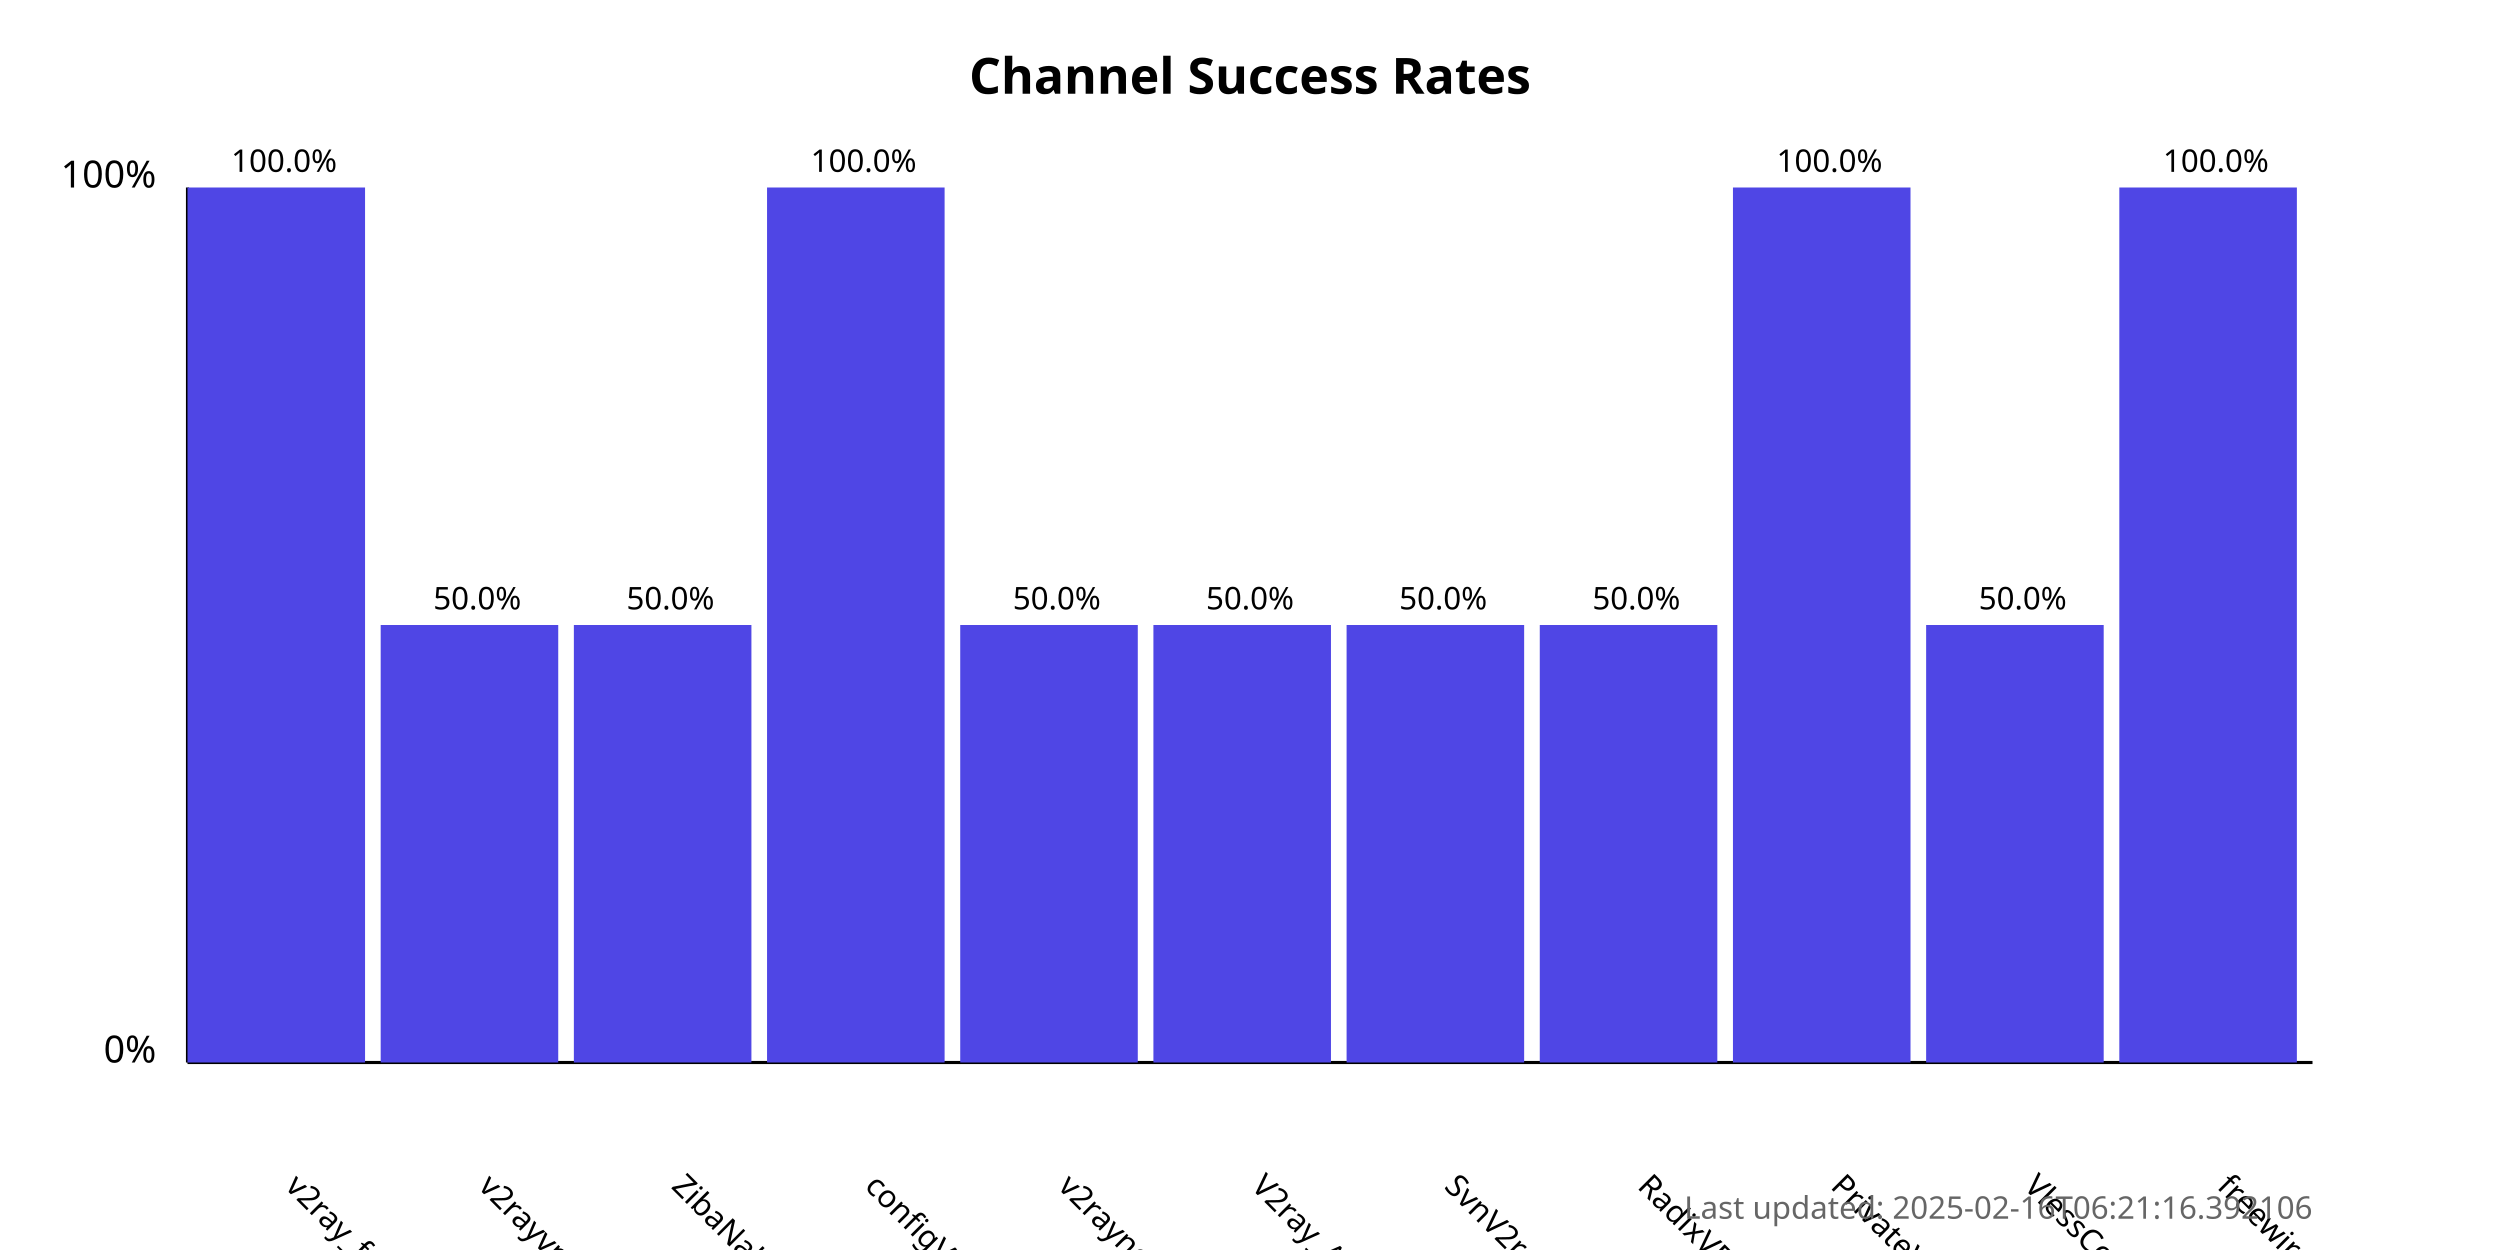
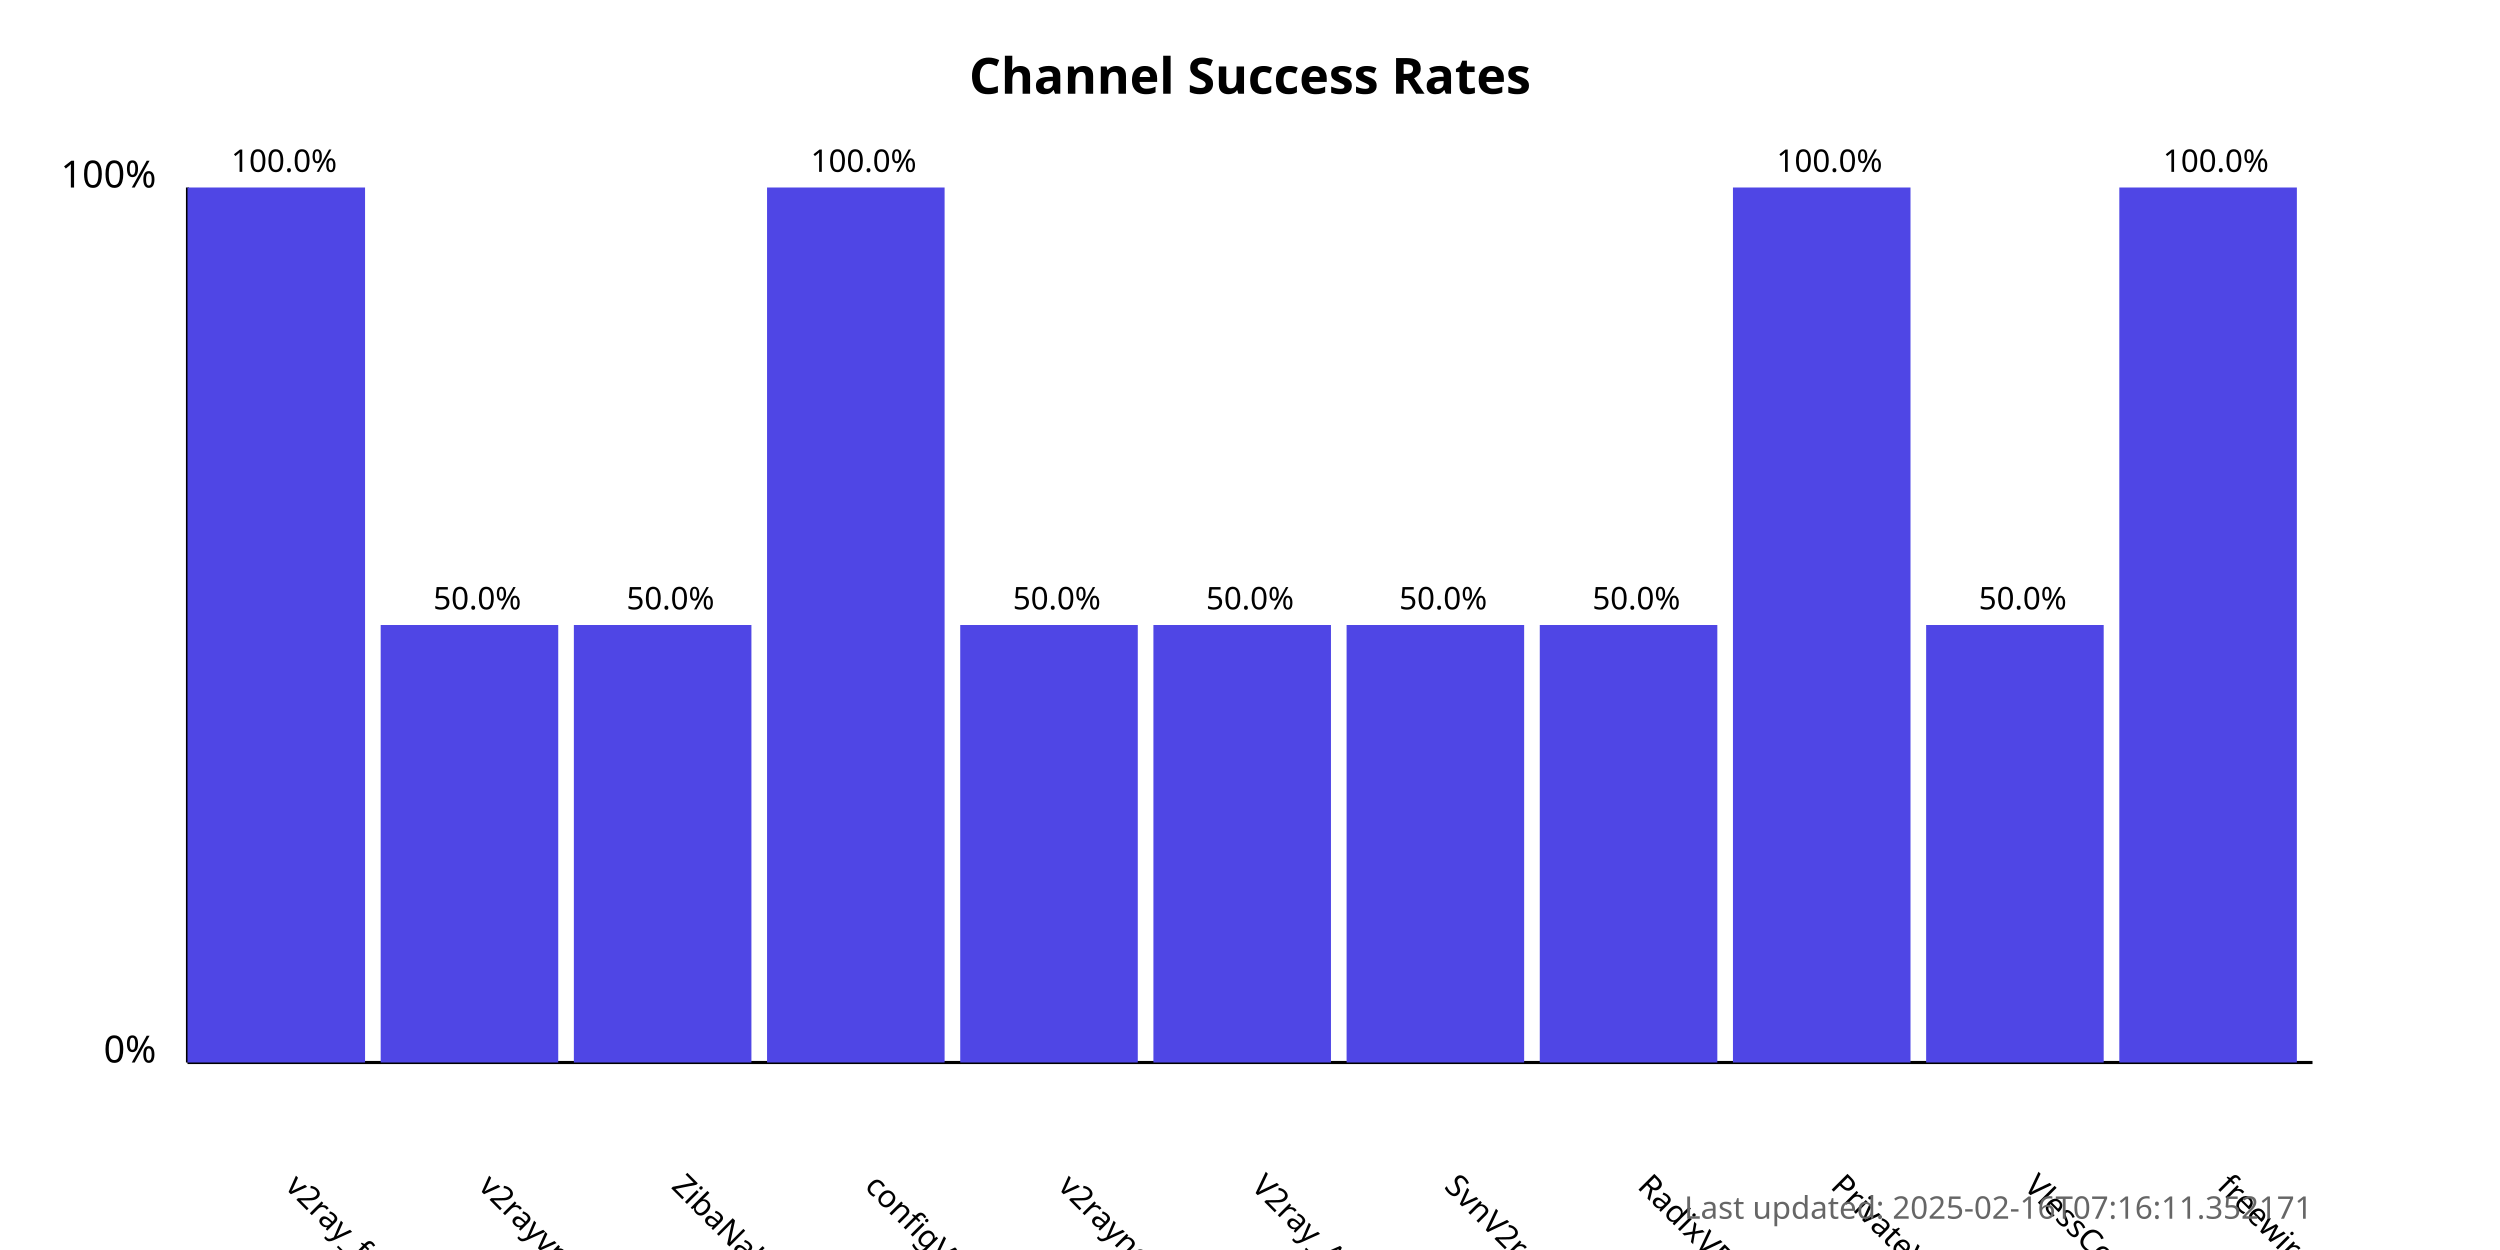
<svg xmlns="http://www.w3.org/2000/svg" width="800" height="400">
  <style>
            .chart-title { font: bold 16px sans-serif; }
            .axis-label { font: 12px sans-serif; }
            .tick-label { font: 10px sans-serif; }
            .bar { fill: #4f46e5; }
            .bar:hover { fill: #6366f1; }
            .timestamp { font: 10px sans-serif; fill: #666; }
        </style>
  <text x="400.0" y="30" text-anchor="middle" class="chart-title">
            Channel Success Rates
        </text>
  <line x1="60" y1="340" x2="60" y2="60" stroke="black" stroke-width="1" />
  <line x1="60" y1="340" x2="740" y2="340" stroke="black" stroke-width="1" />
  <text x="50" y="340" text-anchor="end" class="axis-label">0%</text>
  <text x="50" y="60" text-anchor="end" class="axis-label">100%</text>
  <g>
    <rect x="60" y="60.0" width="56.818" height="280.0" class="bar" />
    <text x="90.909" y="380" transform="rotate(45, 90.90909, 380)" text-anchor="start" class="tick-label">
                v2ray_free_conf
            </text>
    <text x="90.909" y="55.0" text-anchor="middle" class="tick-label">
                100.0%
            </text>
  </g>
  <g>
    <rect x="121.818" y="200.0" width="56.818" height="140.0" class="bar" />
    <text x="152.727" y="380" transform="rotate(45, 152.7273, 380)" text-anchor="start" class="tick-label">
                v2rayvpno
            </text>
    <text x="152.727" y="195.0" text-anchor="middle" class="tick-label">
                50.0%
            </text>
  </g>
  <g>
    <rect x="183.636" y="200.0" width="56.818" height="140.0" class="bar" />
    <text x="214.545" y="380" transform="rotate(45, 214.5455, 380)" text-anchor="start" class="tick-label">
                ZibaNabz
            </text>
    <text x="214.545" y="195.0" text-anchor="middle" class="tick-label">
                50.0%
            </text>
  </g>
  <g>
    <rect x="245.455" y="60.0" width="56.818" height="280.0" class="bar" />
    <text x="276.364" y="380" transform="rotate(45, 276.3636, 380)" text-anchor="start" class="tick-label">
                configV2rayForFree
            </text>
    <text x="276.364" y="55.0" text-anchor="middle" class="tick-label">
                100.0%
            </text>
  </g>
  <g>
    <rect x="307.273" y="200.0" width="56.818" height="140.0" class="bar" />
    <text x="338.182" y="380" transform="rotate(45, 338.1818, 380)" text-anchor="start" class="tick-label">
                v2rayngvpn
            </text>
    <text x="338.182" y="195.0" text-anchor="middle" class="tick-label">
                50.0%
            </text>
  </g>
  <g>
    <rect x="369.091" y="200.0" width="56.818" height="140.0" class="bar" />
    <text x="400.0" y="380" transform="rotate(45, 400.0, 380)" text-anchor="start" class="tick-label">
                V2ray_Alpha
            </text>
    <text x="400.0" y="195.0" text-anchor="middle" class="tick-label">
                50.0%
            </text>
  </g>
  <g>
    <rect x="430.909" y="200.0" width="56.818" height="140.0" class="bar" />
    <text x="461.818" y="380" transform="rotate(45, 461.8182, 380)" text-anchor="start" class="tick-label">
                SvnV2ray
            </text>
    <text x="461.818" y="195.0" text-anchor="middle" class="tick-label">
                50.0%
            </text>
  </g>
  <g>
    <rect x="492.727" y="200.0" width="56.818" height="140.0" class="bar" />
    <text x="523.636" y="380" transform="rotate(45, 523.6364, 380)" text-anchor="start" class="tick-label">
                RadixVPN
            </text>
    <text x="523.636" y="195.0" text-anchor="middle" class="tick-label">
                50.0%
            </text>
  </g>
  <g>
    <rect x="554.545" y="60.0" width="56.818" height="280.0" class="bar" />
    <text x="585.455" y="380" transform="rotate(45, 585.4545, 380)" text-anchor="start" class="tick-label">
                PrivateVPNs
            </text>
    <text x="585.455" y="55.0" text-anchor="middle" class="tick-label">
                100.0%
            </text>
  </g>
  <g>
    <rect x="616.364" y="200.0" width="56.818" height="140.0" class="bar" />
    <text x="647.273" y="380" transform="rotate(45, 647.2727, 380)" text-anchor="start" class="tick-label">
                VlessConfig
            </text>
    <text x="647.273" y="195.0" text-anchor="middle" class="tick-label">
                50.0%
            </text>
  </g>
  <g>
    <rect x="678.182" y="60.0" width="56.818" height="280.0" class="bar" />
    <text x="709.091" y="380" transform="rotate(45, 709.0909, 380)" text-anchor="start" class="tick-label">
                freewireguard
            </text>
    <text x="709.091" y="55.0" text-anchor="middle" class="tick-label">
                100.0%
            </text>
  </g>
  <text x="740" y="390" text-anchor="end" class="timestamp">
-             Last updated: 2025-02-16T06:21:16.392106
+             Last updated: 2025-02-16T07:16:11.352171
        </text>
</svg>
